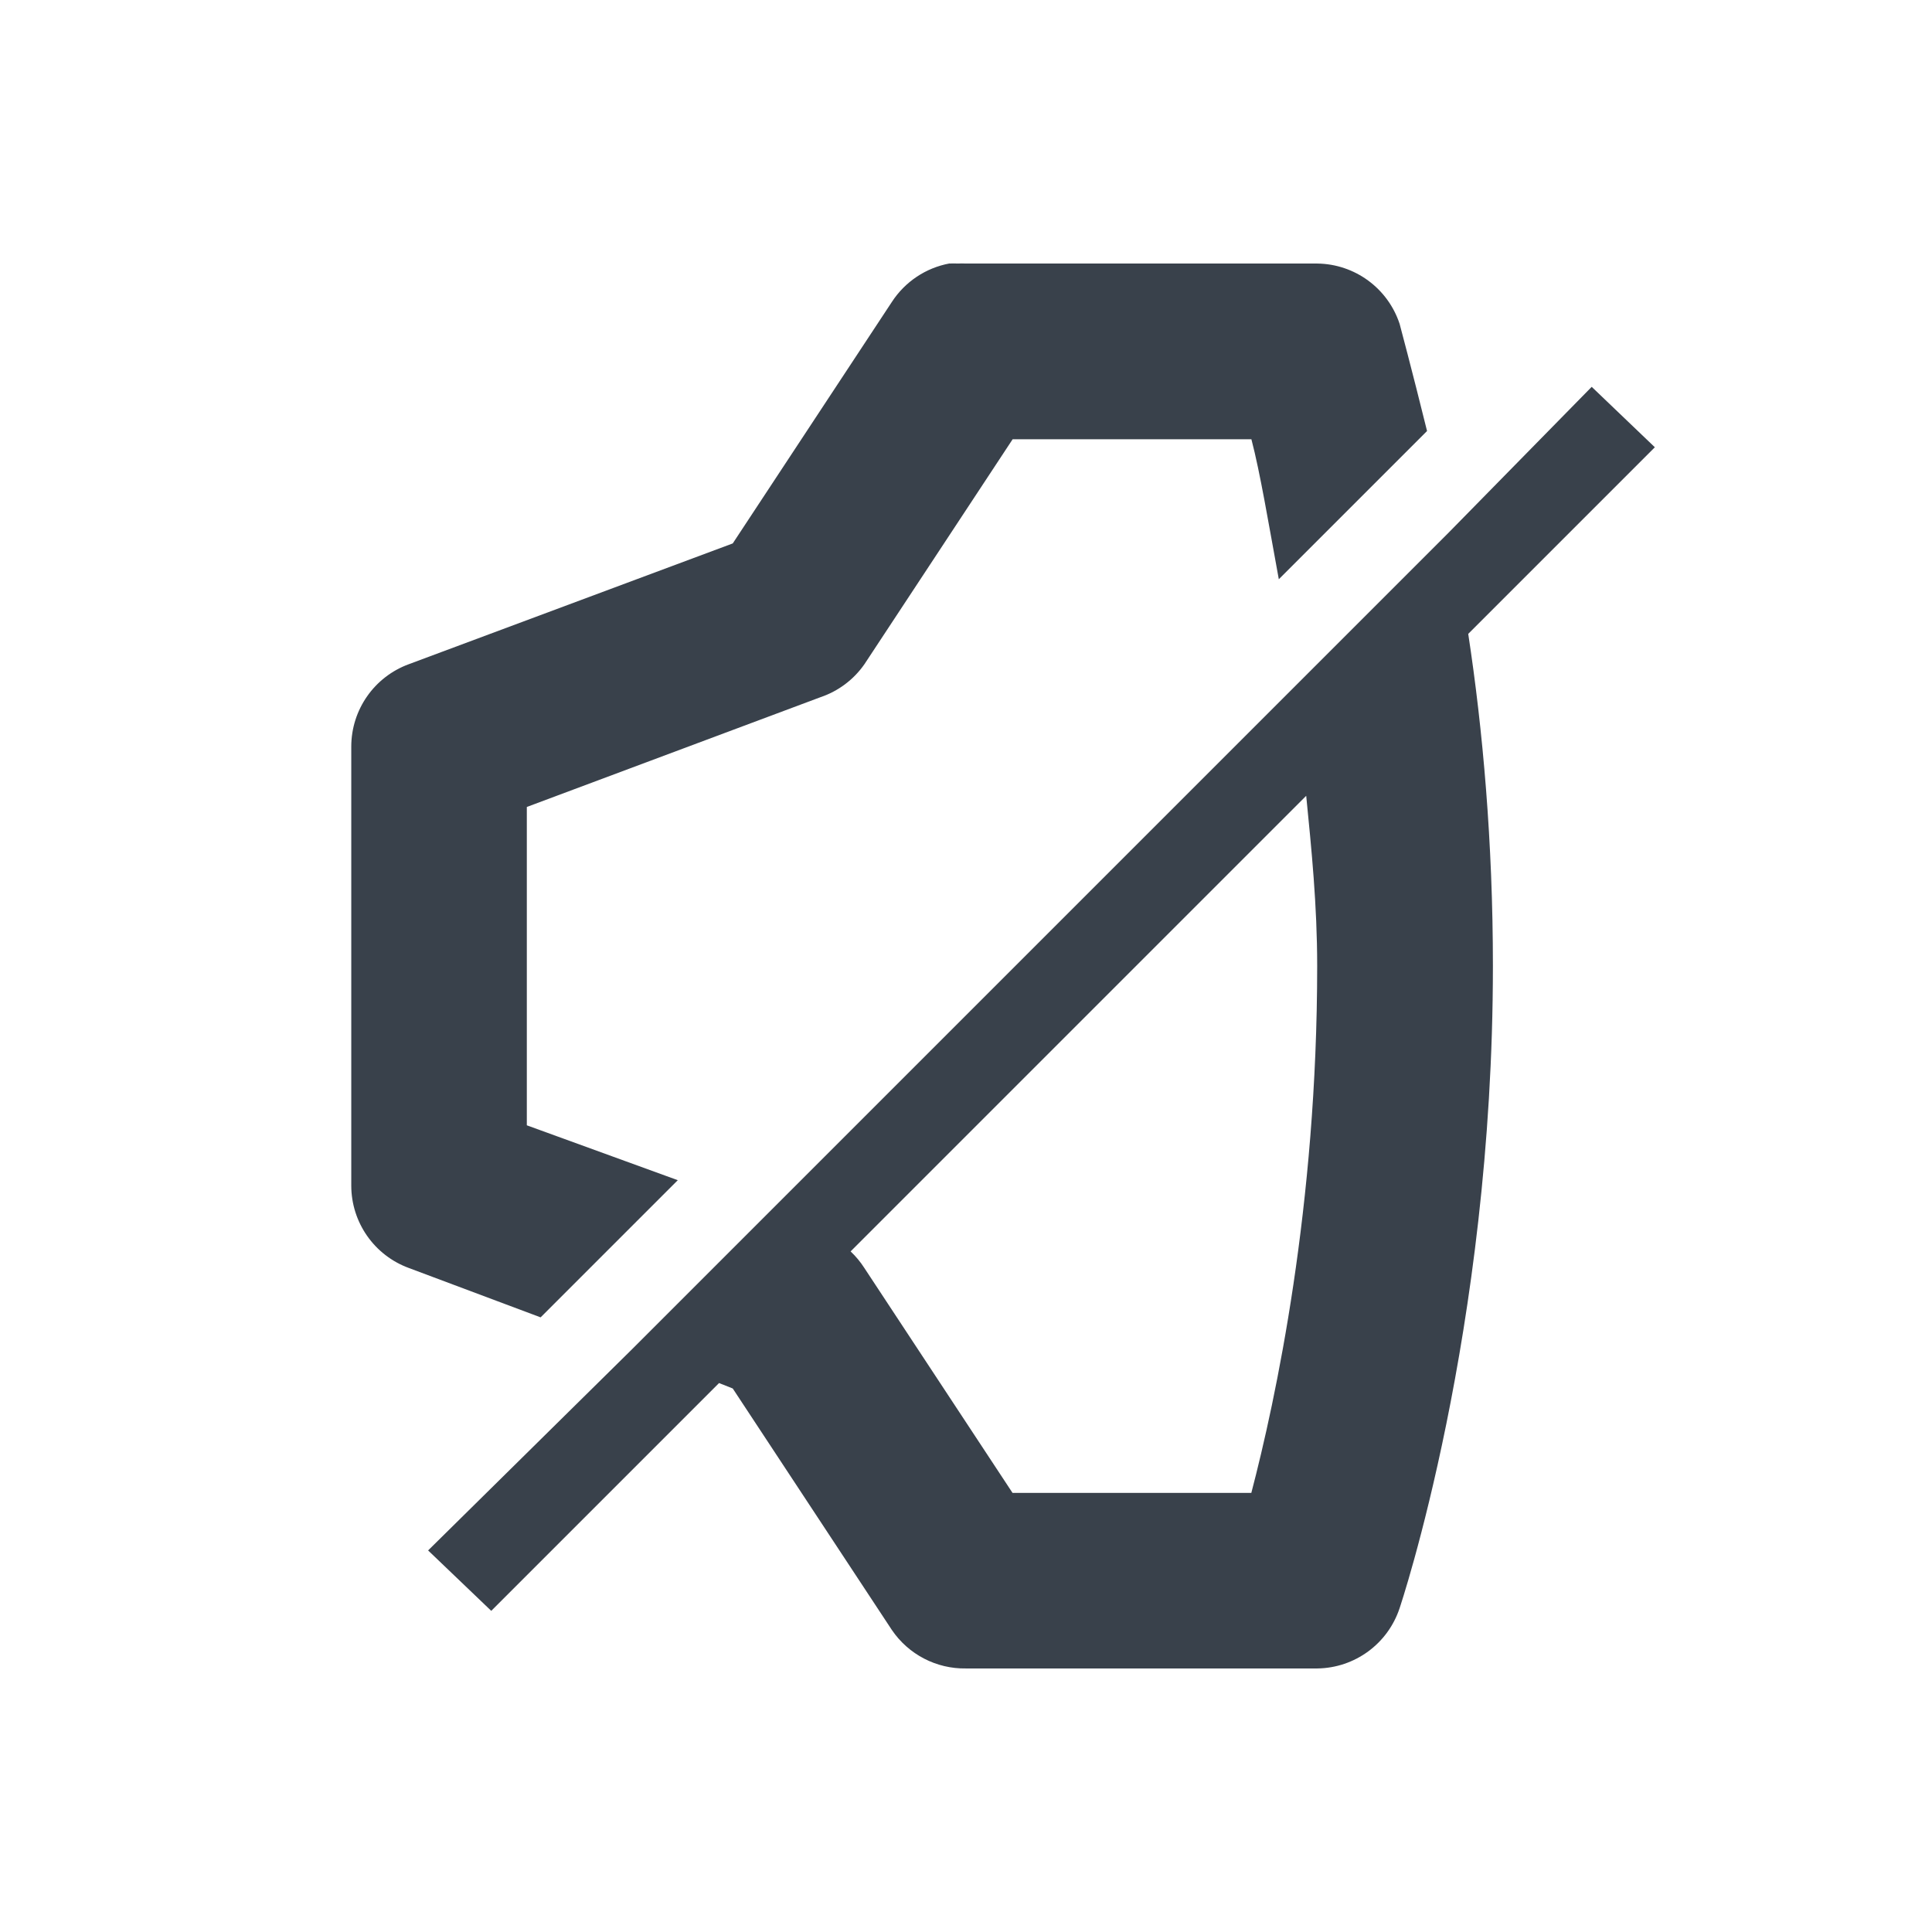
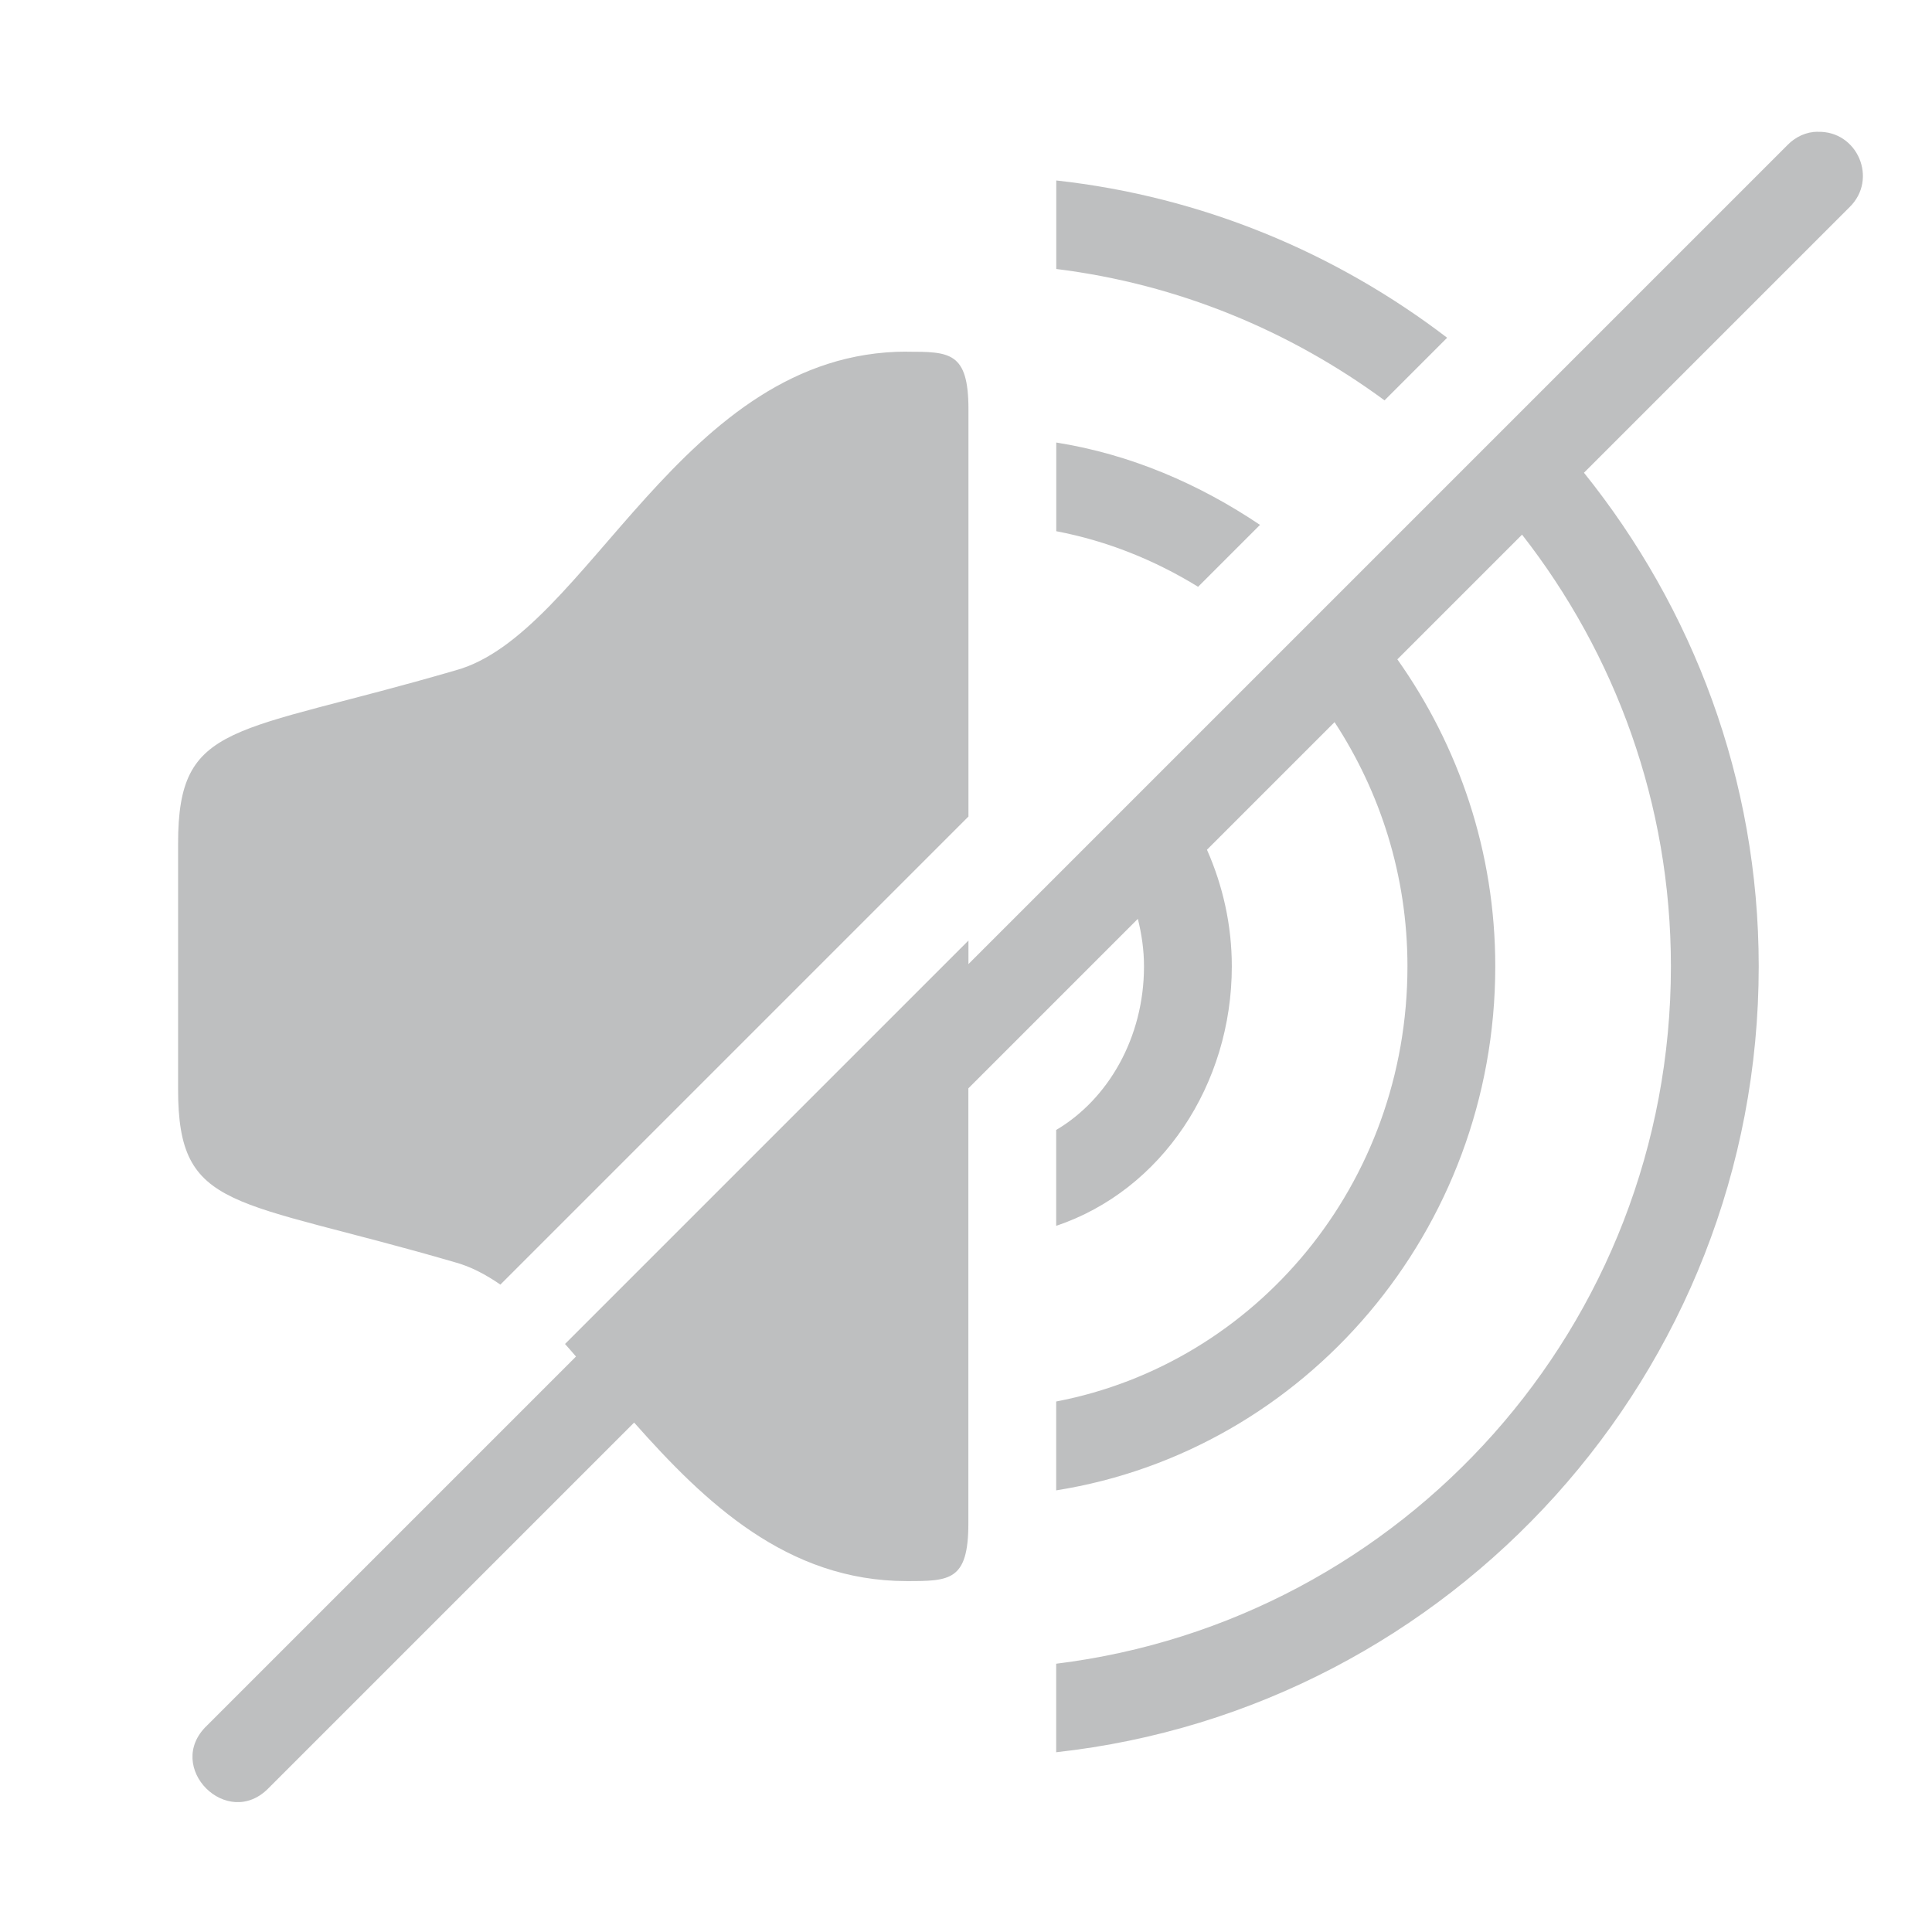
- <svg xmlns="http://www.w3.org/2000/svg" width="22" height="22" id="svg27665" version="1.1">
-   <defs id="defs27667" />
-   <g id="layer1" transform="translate(3316.417,-2094.719)">
-     <path style="color:#000000;fill:#27303a;fill-opacity:0.912;fill-rule:nonzero;stroke:none;stroke-width:1;marker:none;visibility:visible;display:inline;overflow:visible;enable-background:accumulate" d="m -3305.605,2097.719 a 1,1 0 0 0 -0.656,0.438 l -1.812,2.75 -3.688,1.375 a 1,1 0 0 0 -0.656,0.938 l 0,5 a 1,1 0 0 0 0.656,0.938 l 1.5,0.562 1.562,-1.562 -1.719,-0.625 0,-3.625 3.344,-1.25 a 1,1 0 0 0 0.5,-0.375 l 1.688,-2.562 2.719,0 c 0.099,0.378 0.194,0.95 0.312,1.594 l 1.688,-1.688 c -0.174,-0.705 -0.312,-1.219 -0.312,-1.219 a 1,1 0 0 0 -0.938,-0.688 l -4,0 a 1,1 0 0 0 -0.094,0 1,1 0 0 0 -0.094,0 z m 7.312,1.406 -1.625,1.656 -1.75,1.75 -6.031,6.031 -1.531,1.531 -2.312,2.281 0.719,0.688 2.594,-2.594 0.156,0.062 1.812,2.75 a 1,1 0 0 0 0.844,0.438 l 4,0 a 1,1 0 0 0 0.938,-0.688 c 0,0 1.062,-3.146 1.062,-7.312 0,-1.408 -0.115,-2.693 -0.281,-3.781 l 2.125,-2.125 -0.719,-0.688 z m -3.25,4.656 c 0.06,0.607 0.125,1.243 0.125,1.938 0,2.733 -0.473,4.943 -0.75,6 l -2.719,0 -1.688,-2.562 a 1,1 0 0 0 -0.156,-0.188 l 5.188,-5.188 z" id="path4083" />
+ <svg xmlns="http://www.w3.org/2000/svg" id="d" width="22" height="22" version="1.1">
+   <defs>
+     <style id="current-color-scheme" type="text/css">.ColorScheme-Text {color:#090d11;}.ColorScheme-Background{color:#ffffff;}</style>
+   </defs>
+   <g id="b" transform="translate(3316.4 -2094.7)">
+     <path id="c" class="ColorScheme-Text" d="m-3295.7 2096.2c-0.13 0-0.253 0.057-0.344 0.15l-9.328 9.328v-0.268l-4.594 4.594c0.041 0.044 0.084 0.097 0.125 0.143l-4.203 4.203c-0.493 0.471 0.236 1.2 0.707 0.707l4.158-4.158c0.805 0.908 1.74 1.805 3.103 1.805 0.489 0 0.703-3e-4 0.703-0.656v-4.955l1.93-1.93c0.043 0.173 0.07 0.352 0.07 0.541 0 0.813-0.41 1.515-1 1.863v1.092c1.205-0.406 2-1.611 2-2.955 0-0.471-0.103-0.921-0.283-1.328l1.453-1.453c0.519 0.794 0.83 1.746 0.83 2.781 0 2.479-1.725 4.52-4 4.955v1.012c2.831-0.449 5-2.956 5-5.967 0-1.308-0.417-2.51-1.115-3.496l1.42-1.42c1.058 1.356 1.695 3.057 1.695 4.916 0 4.093-3.051 7.454-7 7.941v1.008c4.494-0.495 8-4.316 8-8.949 0-2.13-0.752-4.08-1.99-5.621l3.025-3.025c0.325-0.318 0.091-0.87-0.363-0.857zm-8.672 0.555v1.008c1.39 0.172 2.664 0.706 3.738 1.496l0.713-0.713c-1.264-0.966-2.789-1.608-4.451-1.791zm-1.703 1.949c-2.571 0-3.634 3.226-5.143 3.631-2.53 0.738-3.154 0.569-3.154 1.969v2.801c0 1.4 0.624 1.231 3.154 1.969 0.177 0.048 0.348 0.138 0.516 0.254l5.33-5.33v-4.637c0-0.656-0.214-0.656-0.703-0.656zm1.703 1.035v1.01c0.582 0.111 1.125 0.331 1.615 0.633l0.705-0.705c-0.69-0.464-1.47-0.803-2.32-0.938z" style="fill-opacity:.75;fill:currentColor;opacity:.35" />
  </g>
</svg>
